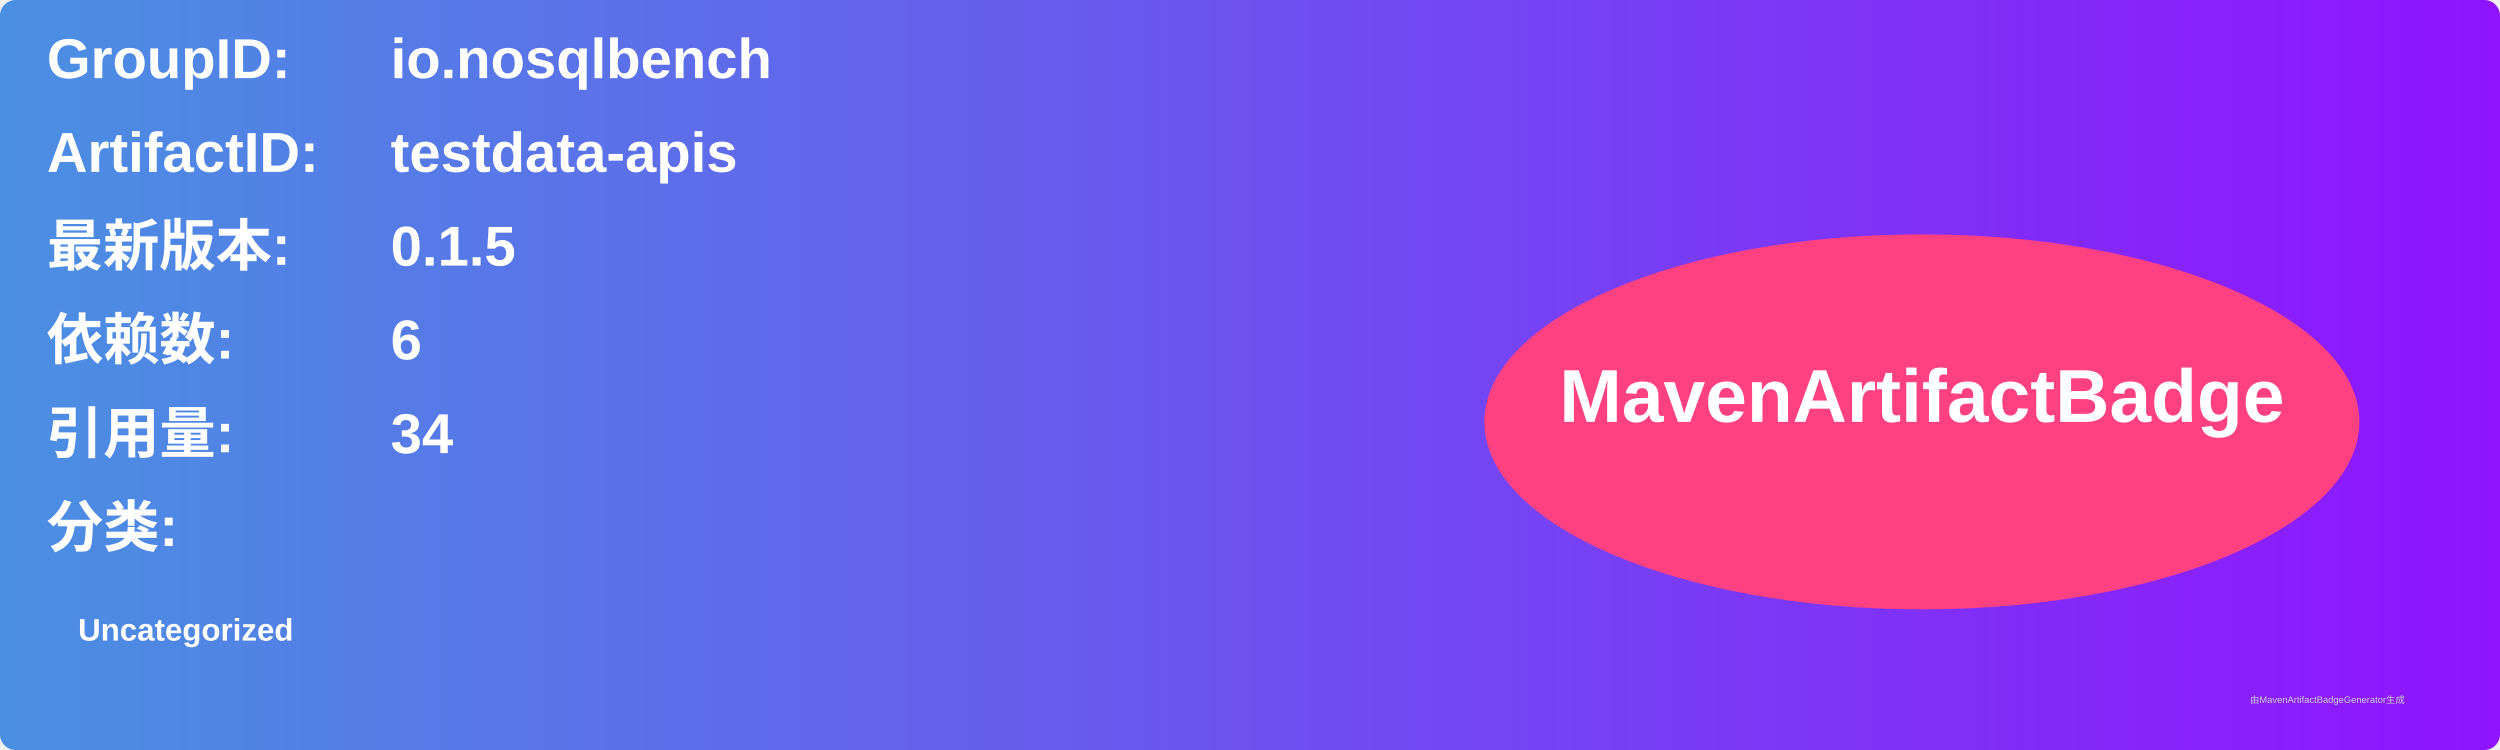
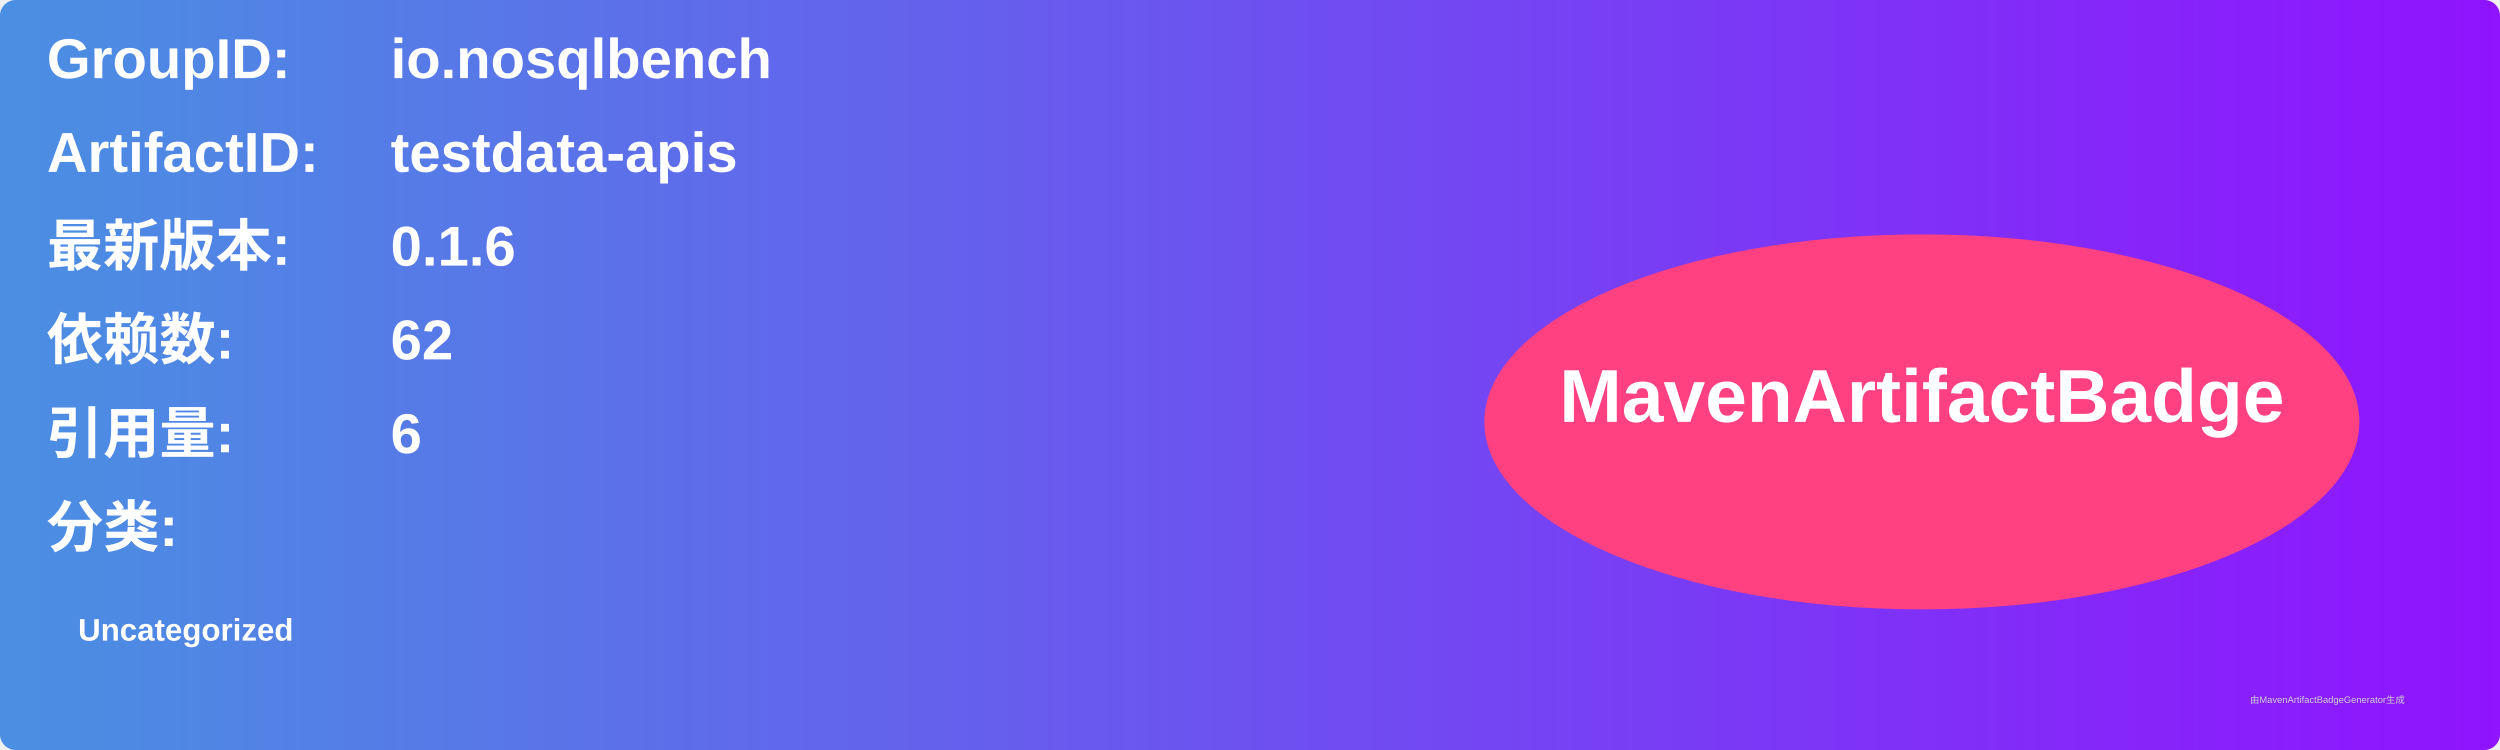
<svg xmlns="http://www.w3.org/2000/svg" width="800" height="240" viewBox="0 0 800 240">
  <linearGradient id="grad" x1="0%" y1="0%" x2="100%" y2="0%">
    <stop offset="0%" stop-color="#4a90e2" />
    <stop offset="100%" stop-color="#9013fe" />
  </linearGradient>
  <rect width="100%" height="100%" rx="5" ry="5" fill="url(#grad)" />
  <g transform="translate(15, 15)">
    <text x="0" y="10" font-family="Arial" font-size="18" fill="white" font-weight="bold" width="260">GroupID:</text>
    <text x="110" y="10" font-family="Arial" font-size="18" fill="white" font-weight="bold" width="460">io.nosqlbench</text>
    <text x="0" y="40" font-family="Arial" font-size="18" fill="white" font-weight="bold" width="260">ArtifactID:</text>
    <text x="110" y="40" font-family="Arial" font-size="18" fill="white" font-weight="bold" width="460">testdata-apis</text>
    <text x="0" y="70" font-family="Arial" font-size="18" fill="white" font-weight="bold">最新版本:</text>
    <text x="110" y="70" font-family="Arial" font-size="18" fill="white" font-weight="bold">
-       <tspan font-weight="bold">0.1.5</tspan>
+       <tspan font-weight="bold">0.1.6</tspan>
    </text>
    <text x="0" y="100" font-family="Arial" font-size="18" fill="white" font-weight="bold">依赖数: </text>
    <text x="110" y="100" font-family="Arial" font-size="18" fill="white">
-       <tspan font-weight="bold">6</tspan>
+       <tspan font-weight="bold">62</tspan>
    </text>
    <text x="0" y="130" font-family="Arial" font-size="18" fill="white" font-weight="bold">引用量: </text>
    <text x="110" y="130" font-family="Arial" font-size="18" fill="white">
-       <tspan font-weight="bold">34</tspan>
+       <tspan font-weight="bold">6</tspan>
    </text>
    <text x="0" y="160" font-family="Arial" font-size="18" fill="white" font-weight="bold">分类:</text>
    <text x="10" y="190" font-family="Arial" font-size="10" fill="white">
      <tspan font-weight="bold">Uncategorized</tspan>
    </text>
    <ellipse cx="600" cy="120" rx="140" ry="60" fill="#ff4081" />
    <text x="600" y="120" text-anchor="middle" font-family="Arial" font-size="24" fill="white" font-weight="bold">MavenArtifactBadge</text>
  </g>
  <text x="720" y="225" font-family="Arial" font-size="3" fill="#d0d0d0">由MavenArtifactBadgeGenerator生成</text>
</svg>
